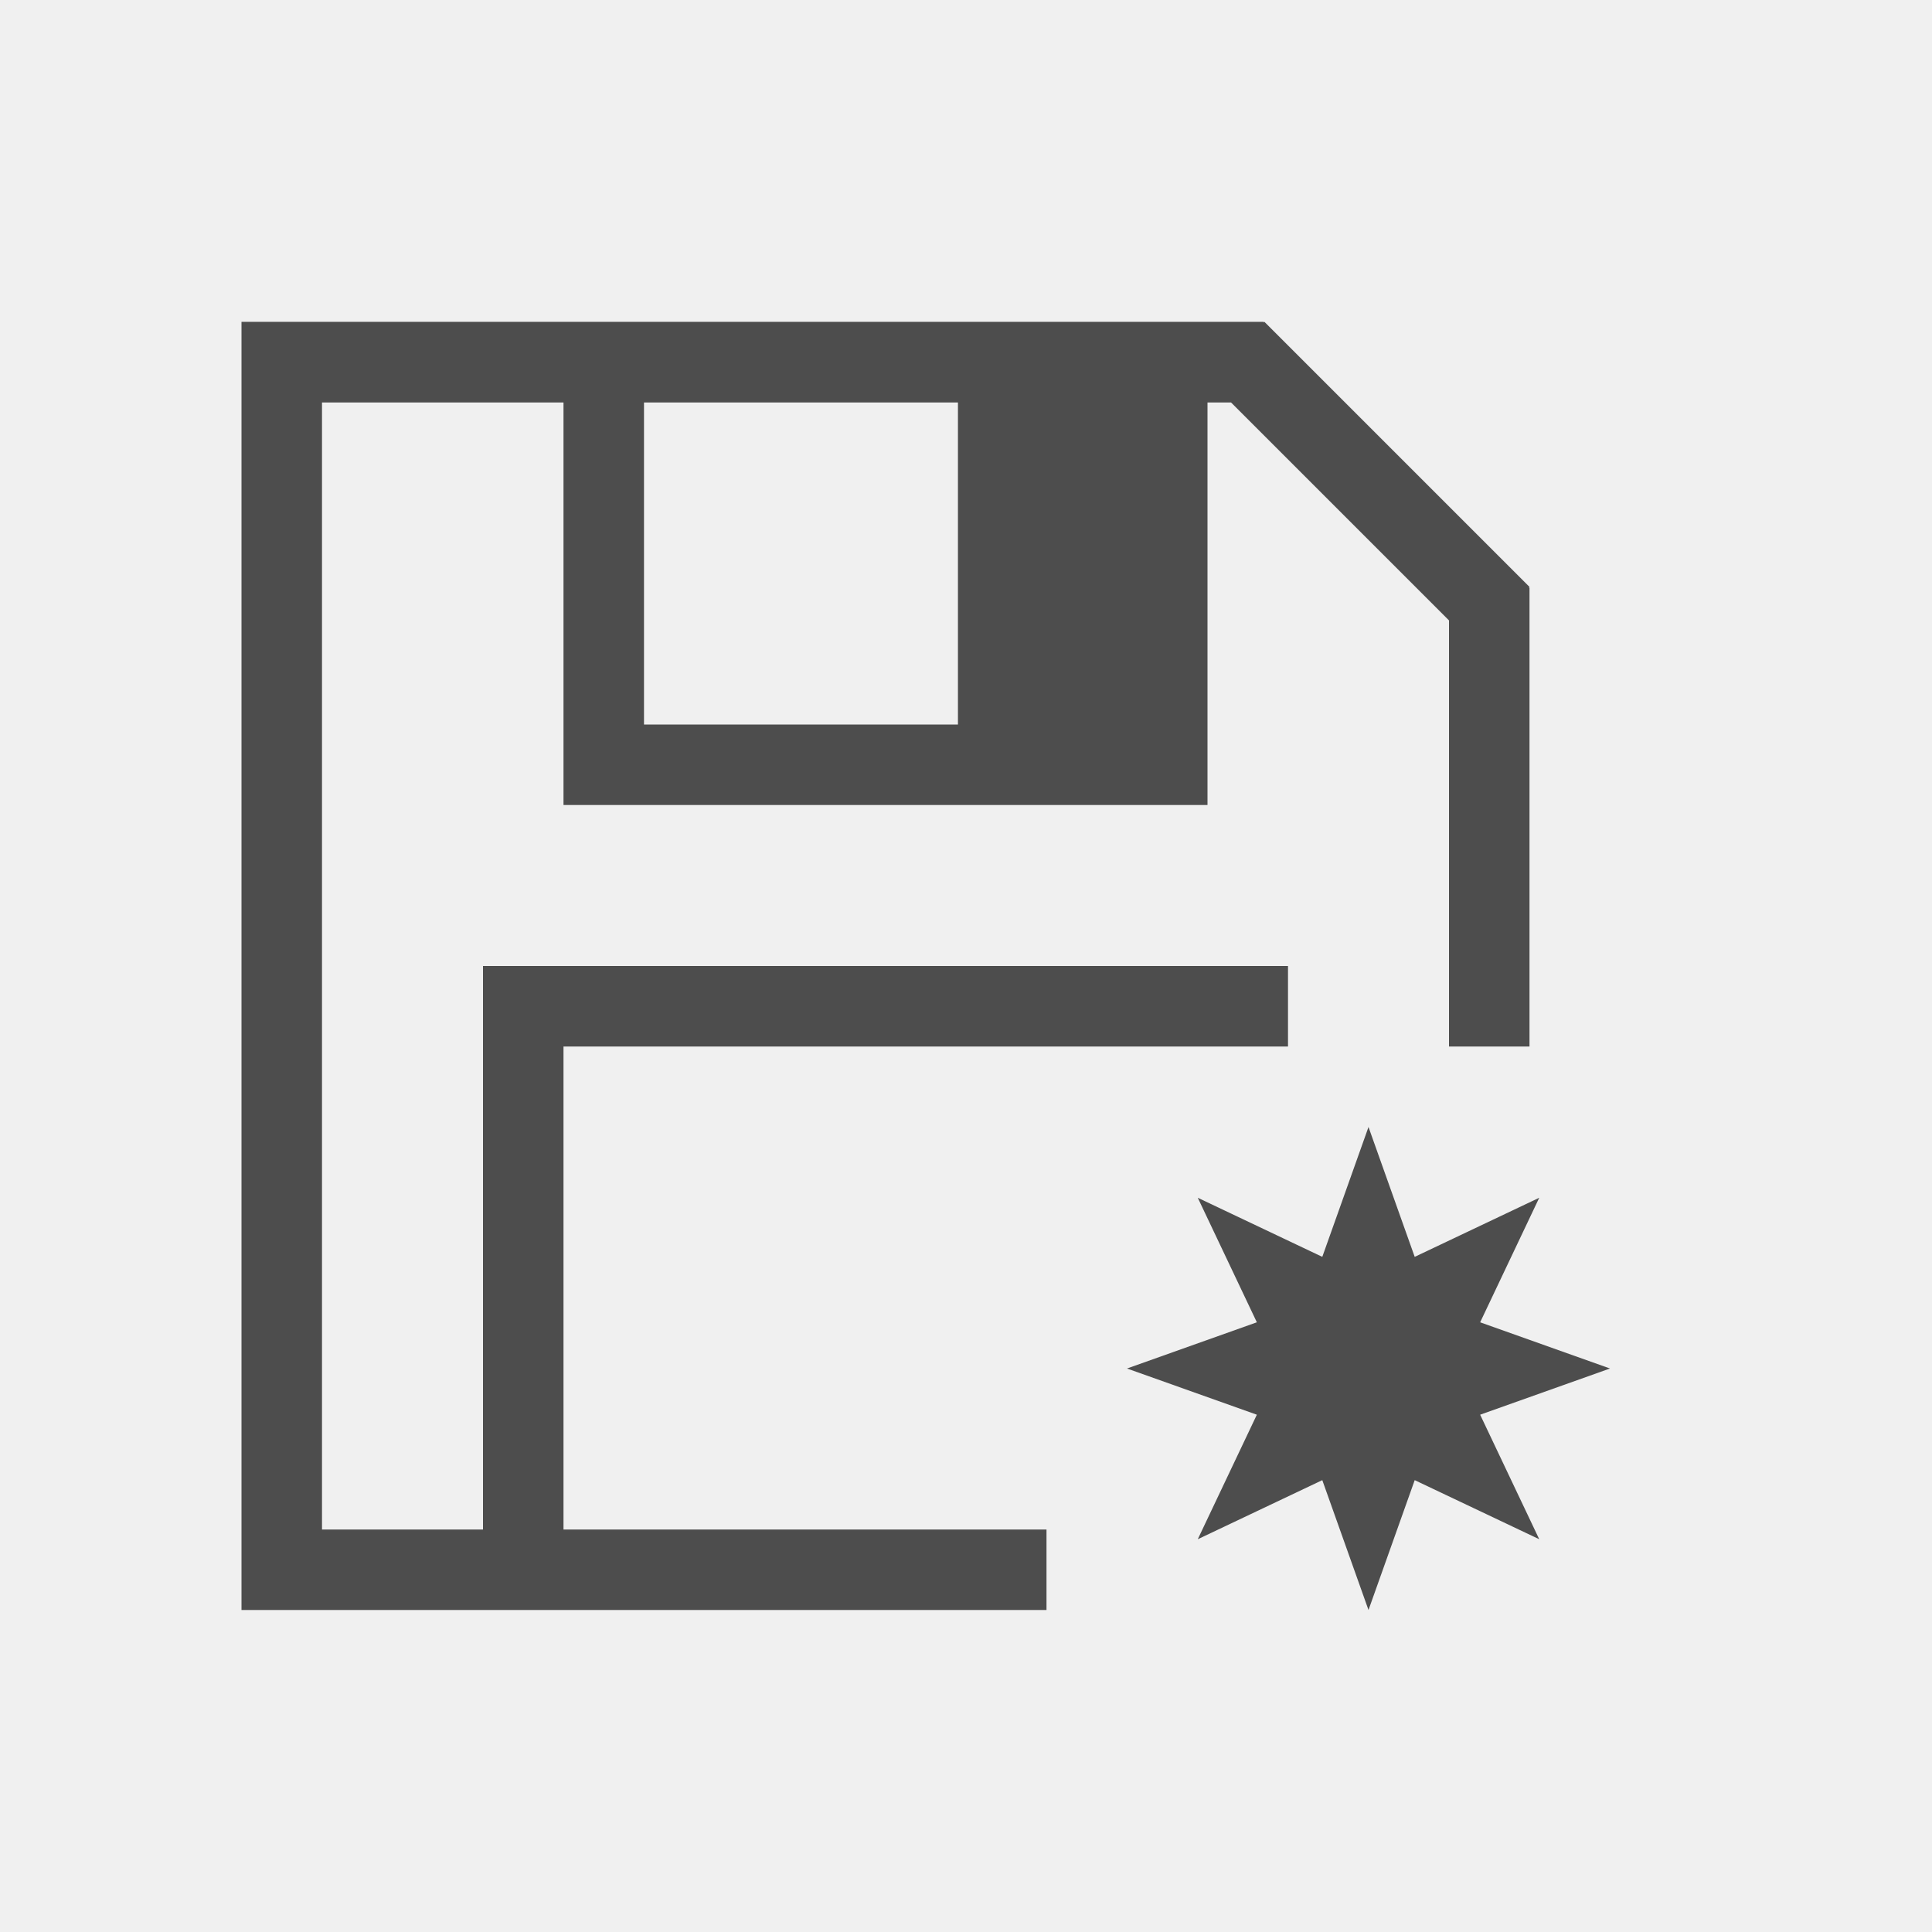
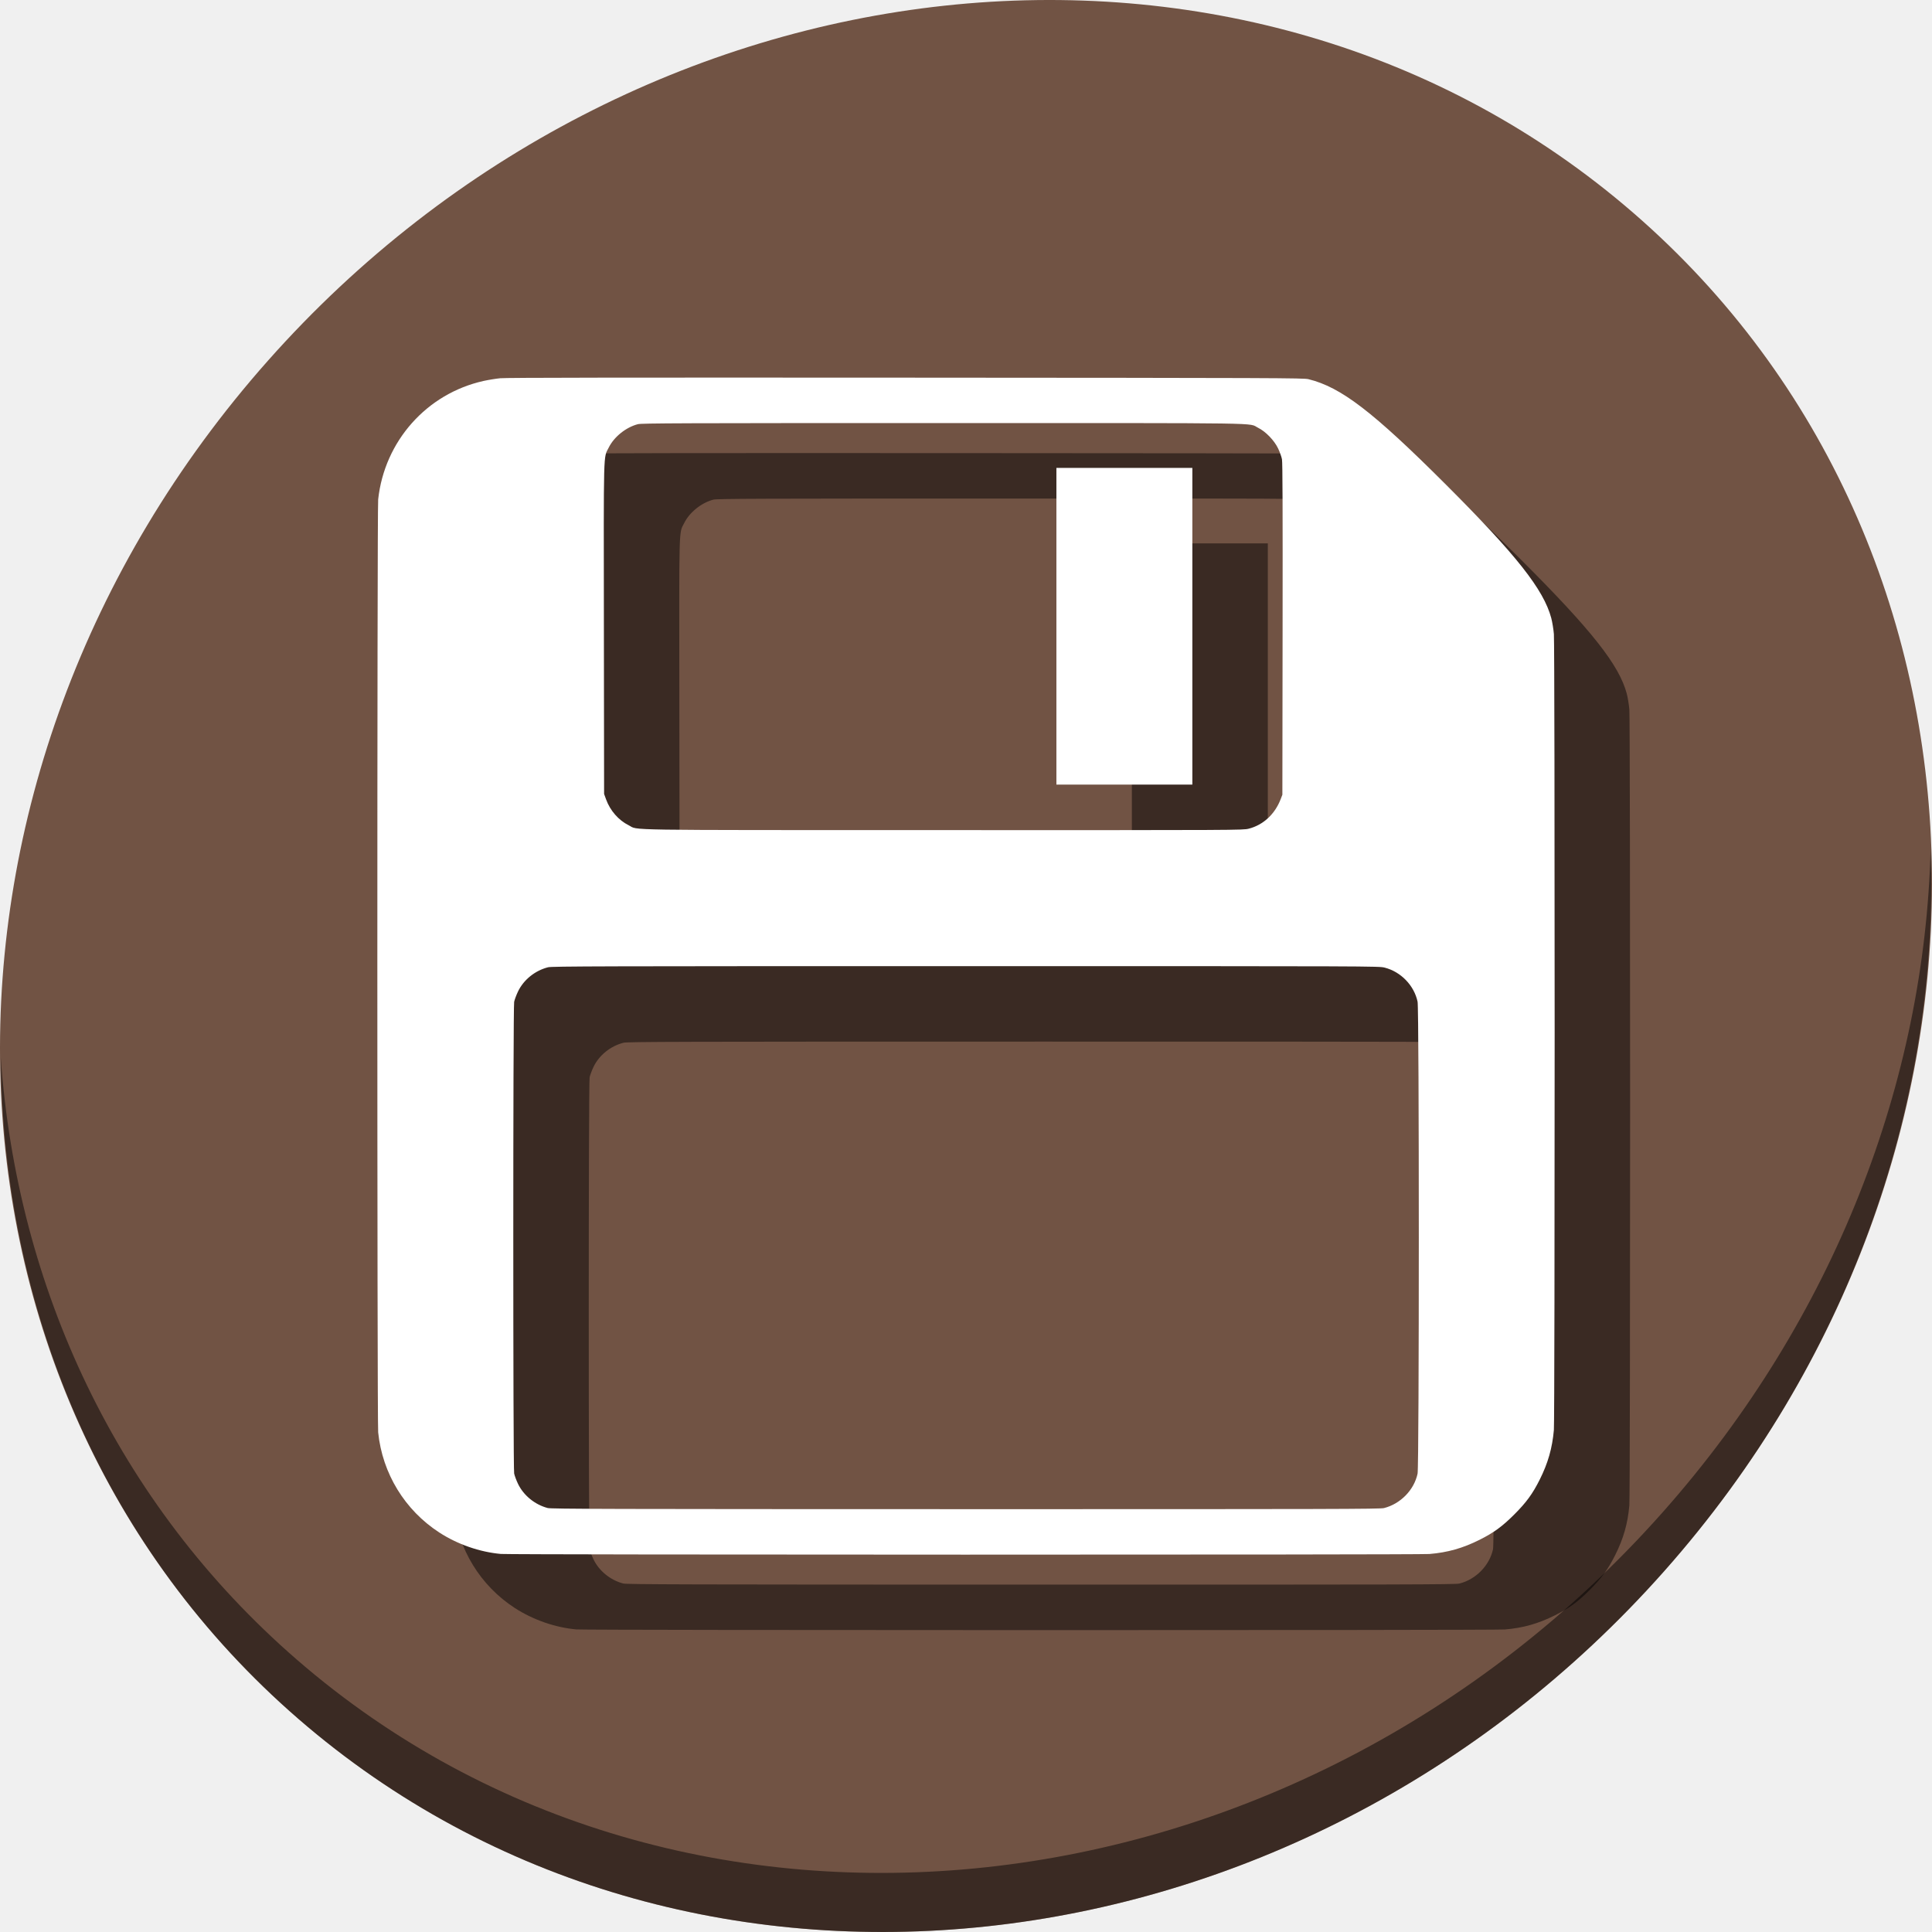
- <svg xmlns="http://www.w3.org/2000/svg" viewBox="0 0 24 24">
+ <svg xmlns="http://www.w3.org/2000/svg" viewBox="0 0 64 64" version="1.1" id="svg6" width="64" height="64">
  <defs id="defs3051">
    <style type="text/css" id="current-color-scheme">
      .ColorScheme-Text {
        color:#4d4d4d;
      }
      </style>
  </defs>
-   <path style="fill:currentColor;fill-opacity:1;stroke:none" d="M 2 2.998 L 2 3 L 2 4 L 2 19 L 3 19 L 12 19 L 12 18 L 6 18 L 6 12 L 15 12 L 15 11 L 6 11 L 5 11 L 5 18 L 3 18 L 3 4 L 6 4 L 6 8 L 6 9 L 14 9 L 14 8 L 14 4 L 14.293 4 L 17 6.707 L 17 7 L 17 12 L 18 12 L 18 7 L 18 6.301 L 17.992 6.301 L 18 6.291 L 14.707 2.998 L 14.699 3.008 L 14.699 2.998 L 14 2.998 L 2 2.998 z M 7 4 L 10.9 4 L 10.9 8 L 7 8 L 7 4 z M 16 13 L 15.426 14.613 L 13.879 13.879 L 14.613 15.426 L 13 16 L 14.613 16.574 L 13.879 18.121 L 15.426 17.387 L 16 19 L 16.574 17.387 L 18.121 18.121 L 17.387 16.574 L 19 16 L 17.387 15.426 L 18.121 13.879 L 16.574 14.613 L 16 13 z " class="ColorScheme-Text" transform="translate(1,1)" />
+   <g id="g839" transform="matrix(0.125,0,0,0.125,-1.576692e-8,61)">
+     <path id="path27" d="m 432.913,-431.526 c 102.193,88.575 105.827,249.7 8.117,359.899 C 343.32,38.572 181.28,56.101 79.087,-32.474 -23.106,-121.049 -26.74,-282.174 70.97,-392.373 168.68,-502.572 330.72,-520.101 432.913,-431.526 Z" style="fill:#715344;fill-opacity:1;stroke-width:11.11;image-rendering:optimizeSpeed" />
+     <path id="path51" d="m 511.636,-263.096 c -1.551,61.312 -25.161,124.155 -70.966,175.814 C 342.959,22.917 180.919,40.446 78.726,-48.129 30.827,-89.644 4.497,-147.077 0.194,-207.771 0.799,-141.415 27.117,-77.518 79.079,-32.481 181.272,56.094 343.32,38.556 441.022,-71.634 c 49.705,-56.058 73.005,-125.291 70.613,-191.462 z" style="opacity:1;fill:#000000;fill-opacity:0.49;stroke-width:11.11;image-rendering:optimizeSpeed" />
+     <path style="fill:#000000;fill-opacity:0.49;stroke-width:0.198;image-rendering:optimizeSpeed" d="m 152.754,-56.186 c -5.613,-0.501 -11.492,-2.544 -16.312,-5.669 -9.164,-5.939 -15.112,-15.676 -16.222,-26.553 -0.293,-2.876 -0.294,-244.541 -2e-4,-247.241 1.68,-15.453 12.872,-28.039 27.917,-31.393 1.244,-0.277 3.241,-0.601 4.439,-0.721 1.555,-0.155 32.269,-0.198 107.493,-0.153 98.948,0.06 105.399,0.085 106.699,0.406 8.634,2.133 17.069,8.604 36.437,27.955 18.638,18.622 25.888,27.808 27.893,35.344 0.276,1.037 0.59,2.952 0.698,4.256 0.273,3.301 0.272,207.823 -0.002,210.913 -0.426,4.816 -1.556,8.776 -3.76,13.174 -1.88,3.752 -3.533,6.016 -6.724,9.207 -3.191,3.191 -5.455,4.845 -9.207,6.724 -4.444,2.226 -8.459,3.363 -13.299,3.764 -2.87,0.238 -243.384,0.223 -246.05,-0.015 z m 234.018,-12.159 c 4.384,-1.11 7.986,-4.803 8.902,-9.13 0.434,-2.051 0.434,-123.01 0,-125.061 -0.911,-4.301 -4.416,-7.934 -8.714,-9.033 -1.536,-0.393 -2.246,-0.395 -111.044,-0.395 -97.164,0 -109.631,0.034 -110.678,0.3 -3.46,0.88 -6.48,3.318 -7.964,6.431 -0.441,0.925 -0.899,2.155 -1.018,2.732 -0.305,1.485 -0.305,123.508 0,124.993 0.119,0.577 0.577,1.806 1.018,2.732 1.465,3.073 4.473,5.526 7.873,6.419 0.943,0.248 15.813,0.288 110.767,0.299 97.147,0.011 109.813,-0.021 110.858,-0.286 z M 350.931,-248.389 c 3.848,-0.984 6.946,-3.857 8.47,-7.853 l 0.441,-1.155 0.058,-43.848 c 0.042,-31.671 -0.003,-44.178 -0.162,-45.036 -0.122,-0.653 -0.583,-1.945 -1.025,-2.87 -1.024,-2.145 -3.314,-4.51 -5.312,-5.487 -2.771,-1.355 4.696,-1.244 -83.434,-1.244 -69.983,0 -79.933,0.036 -80.925,0.294 -3.15,0.82 -6.306,3.352 -7.715,6.188 -1.447,2.912 -1.351,-0.642 -1.29,48.056 l 0.055,43.749 0.54,1.48 c 1.077,2.951 3.314,5.504 5.975,6.819 2.79,1.379 -4.434,1.267 83.278,1.285 78.841,0.017 79.512,0.014 81.045,-0.379 z m -50.973,-53.648 v -41.968 h 18.014 18.014 v 41.968 41.968 h -18.014 -18.014 z" id="path855" />
+     <path id="path853" d="m 132.754,-76.186 c -5.613,-0.501 -11.492,-2.544 -16.312,-5.669 -9.164,-5.939 -15.112,-15.676 -16.222,-26.553 -0.293,-2.876 -0.294,-244.541 -2e-4,-247.241 1.68,-15.453 12.872,-28.039 27.917,-31.393 1.244,-0.277 3.241,-0.601 4.439,-0.721 1.555,-0.155 32.269,-0.198 107.493,-0.153 98.948,0.06 105.399,0.085 106.699,0.406 8.634,2.133 17.069,8.604 36.437,27.955 18.638,18.622 25.888,27.808 27.893,35.344 0.276,1.037 0.59,2.952 0.698,4.256 0.273,3.301 0.272,207.823 -0.002,210.913 -0.426,4.816 -1.556,8.776 -3.76,13.174 -1.88,3.752 -3.533,6.016 -6.724,9.207 -3.191,3.191 -5.455,4.845 -9.207,6.724 -4.444,2.226 -8.459,3.363 -13.299,3.764 -2.87,0.238 -243.384,0.223 -246.05,-0.015 z m 234.018,-12.159 c 4.384,-1.11 7.986,-4.803 8.902,-9.13 0.434,-2.051 0.434,-123.01 0,-125.061 -0.911,-4.301 -4.416,-7.934 -8.714,-9.033 -1.536,-0.393 -2.246,-0.395 -111.044,-0.395 -97.164,0 -109.631,0.034 -110.678,0.3 -3.46,0.88 -6.48,3.318 -7.964,6.431 -0.441,0.925 -0.899,2.155 -1.018,2.732 -0.305,1.485 -0.305,123.508 0,124.993 0.119,0.577 0.577,1.806 1.018,2.732 1.465,3.073 4.473,5.526 7.873,6.419 0.943,0.248 15.813,0.288 110.767,0.299 97.147,0.011 109.813,-0.021 110.858,-0.286 z M 330.931,-268.389 c 3.848,-0.984 6.946,-3.857 8.47,-7.853 l 0.441,-1.155 0.058,-43.848 c 0.042,-31.671 -0.003,-44.178 -0.162,-45.036 -0.122,-0.653 -0.583,-1.945 -1.025,-2.87 -1.024,-2.145 -3.314,-4.51 -5.312,-5.487 -2.771,-1.355 4.696,-1.244 -83.434,-1.244 -69.983,0 -79.933,0.036 -80.925,0.294 -3.15,0.82 -6.306,3.352 -7.715,6.188 -1.447,2.912 -1.351,-0.642 -1.29,48.056 l 0.055,43.749 0.54,1.48 c 1.077,2.951 3.314,5.504 5.975,6.819 2.79,1.379 -4.434,1.267 83.278,1.285 78.841,0.017 79.512,0.014 81.045,-0.379 z m -50.973,-53.648 v -41.968 h 18.014 18.014 v 41.968 41.968 h -18.014 -18.014 z" style="fill:#ffffff;stroke-width:0.198;image-rendering:optimizeSpeed" />
+   </g>
</svg>
